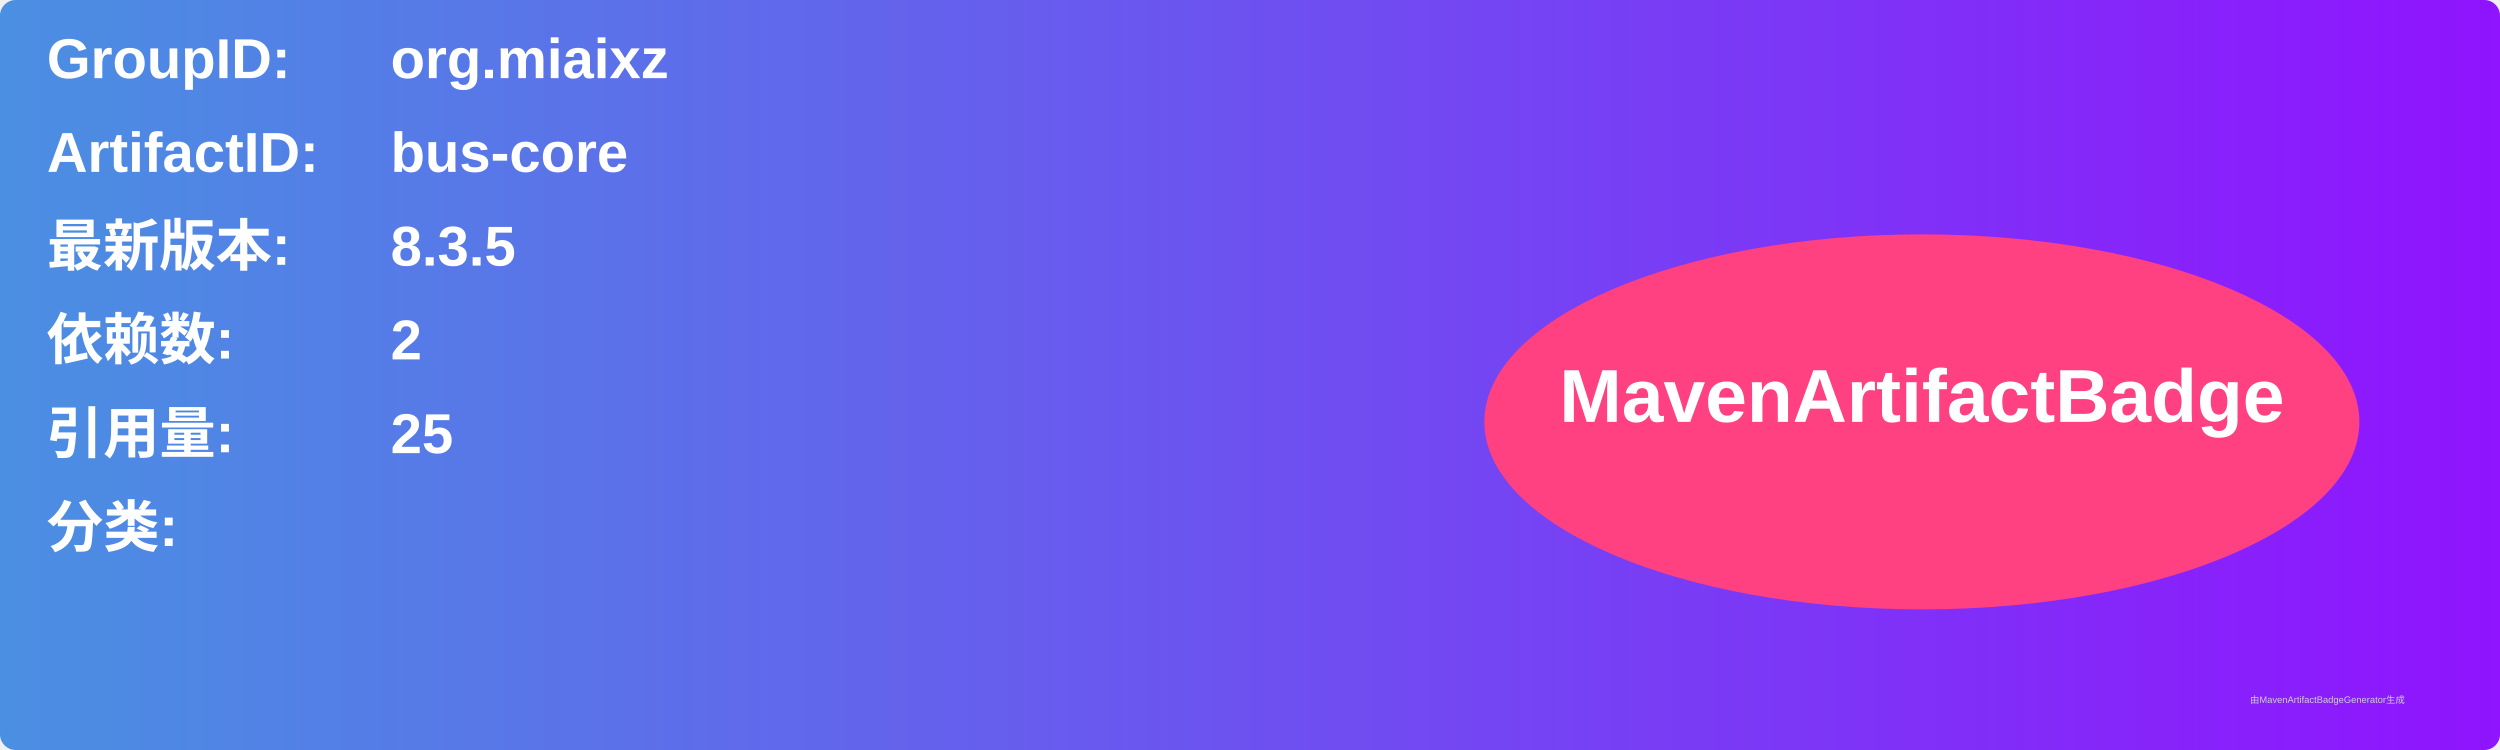
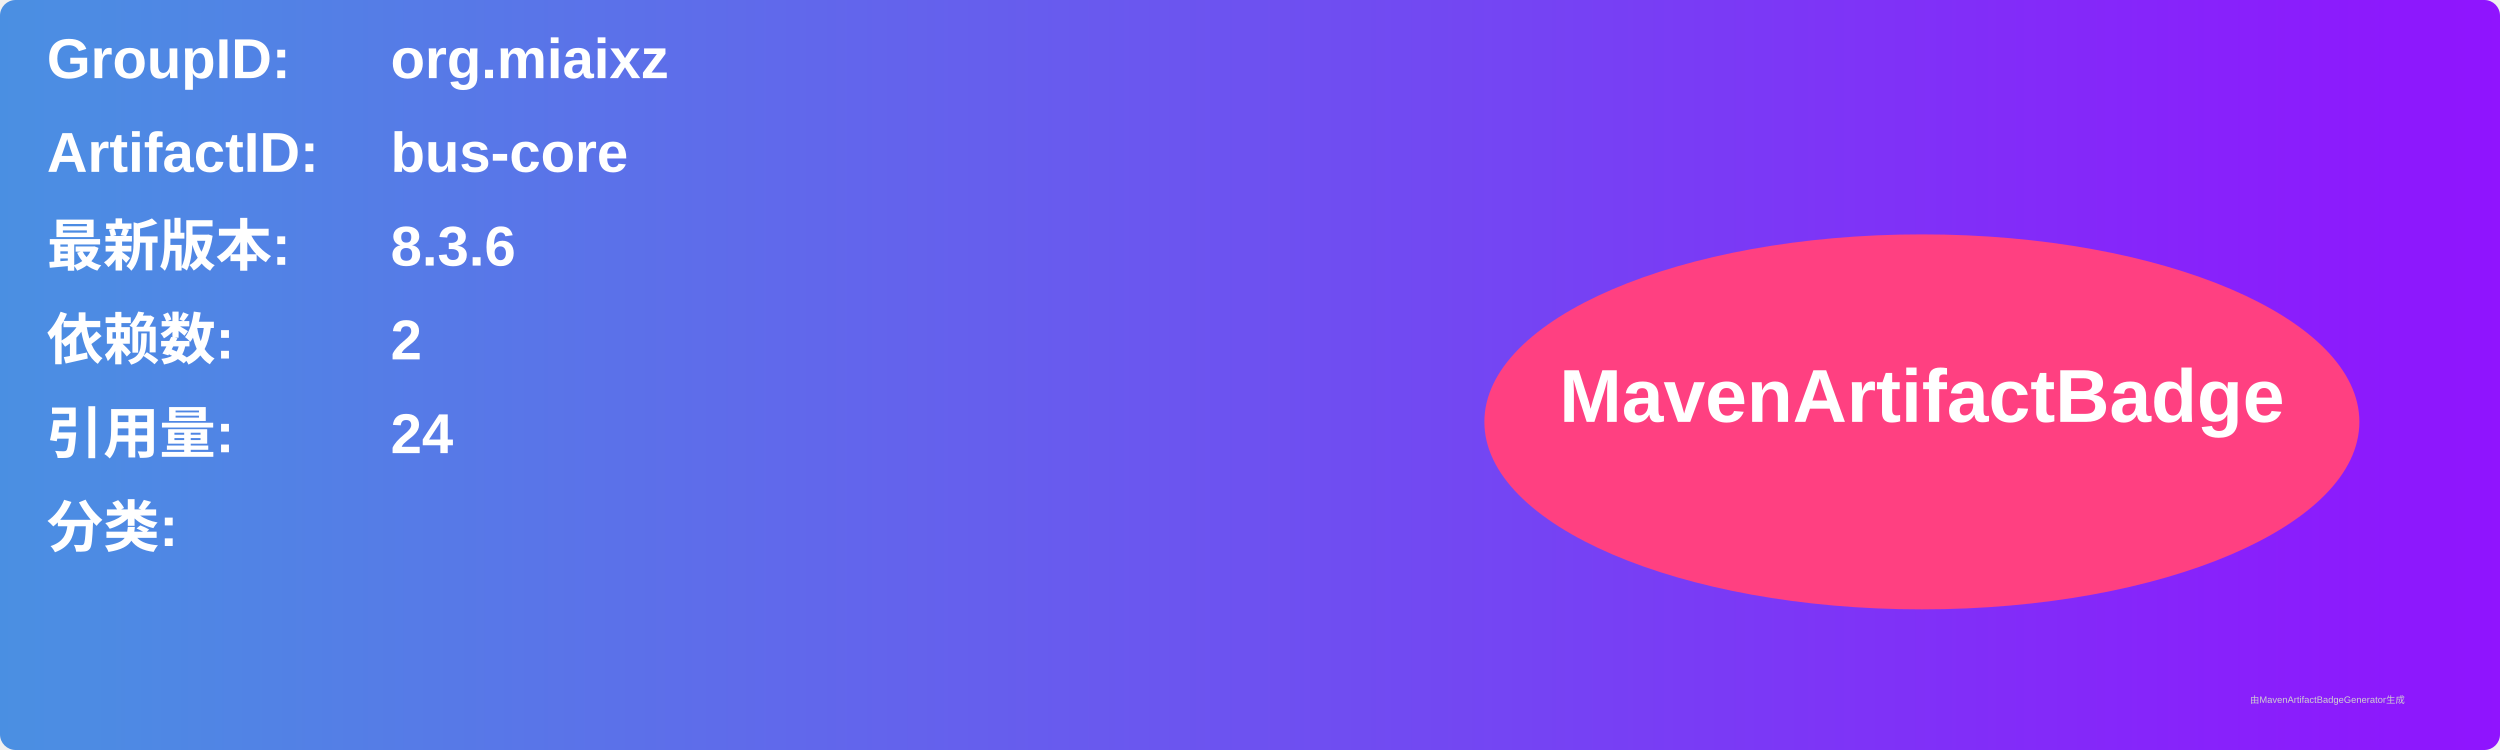
<svg xmlns="http://www.w3.org/2000/svg" width="800" height="240" viewBox="0 0 800 240">
  <linearGradient id="grad" x1="0%" y1="0%" x2="100%" y2="0%">
    <stop offset="0%" stop-color="#4a90e2" />
    <stop offset="100%" stop-color="#9013fe" />
  </linearGradient>
  <rect width="100%" height="100%" rx="5" ry="5" fill="url(#grad)" />
  <g transform="translate(15, 15)">
    <text x="0" y="10" font-family="Arial" font-size="18" fill="white" font-weight="bold" width="260">GroupID:</text>
    <text x="110" y="10" font-family="Arial" font-size="18" fill="white" font-weight="bold" width="460">org.miaixz</text>
    <text x="0" y="40" font-family="Arial" font-size="18" fill="white" font-weight="bold" width="260">ArtifactID:</text>
    <text x="110" y="40" font-family="Arial" font-size="18" fill="white" font-weight="bold" width="460">bus-core</text>
    <text x="0" y="70" font-family="Arial" font-size="18" fill="white" font-weight="bold">最新版本:</text>
    <text x="110" y="70" font-family="Arial" font-size="18" fill="white" font-weight="bold">
-       <tspan font-weight="bold">8.3.5</tspan>
+       <tspan font-weight="bold">8.3.6</tspan>
    </text>
    <text x="0" y="100" font-family="Arial" font-size="18" fill="white" font-weight="bold">依赖数: </text>
    <text x="110" y="100" font-family="Arial" font-size="18" fill="white">
      <tspan font-weight="bold">2</tspan>
    </text>
    <text x="0" y="130" font-family="Arial" font-size="18" fill="white" font-weight="bold">引用量: </text>
    <text x="110" y="130" font-family="Arial" font-size="18" fill="white">
-       <tspan font-weight="bold">25</tspan>
+       <tspan font-weight="bold">24</tspan>
    </text>
    <text x="0" y="160" font-family="Arial" font-size="18" fill="white" font-weight="bold">分类:</text>
    <text x="10" y="190" font-family="Arial" font-size="10" fill="white">
      <tspan font-weight="bold" />
    </text>
    <ellipse cx="600" cy="120" rx="140" ry="60" fill="#ff4081" />
    <text x="600" y="120" text-anchor="middle" font-family="Arial" font-size="24" fill="white" font-weight="bold">MavenArtifactBadge</text>
  </g>
  <text x="720" y="225" font-family="Arial" font-size="3" fill="#d0d0d0">由MavenArtifactBadgeGenerator生成</text>
</svg>
